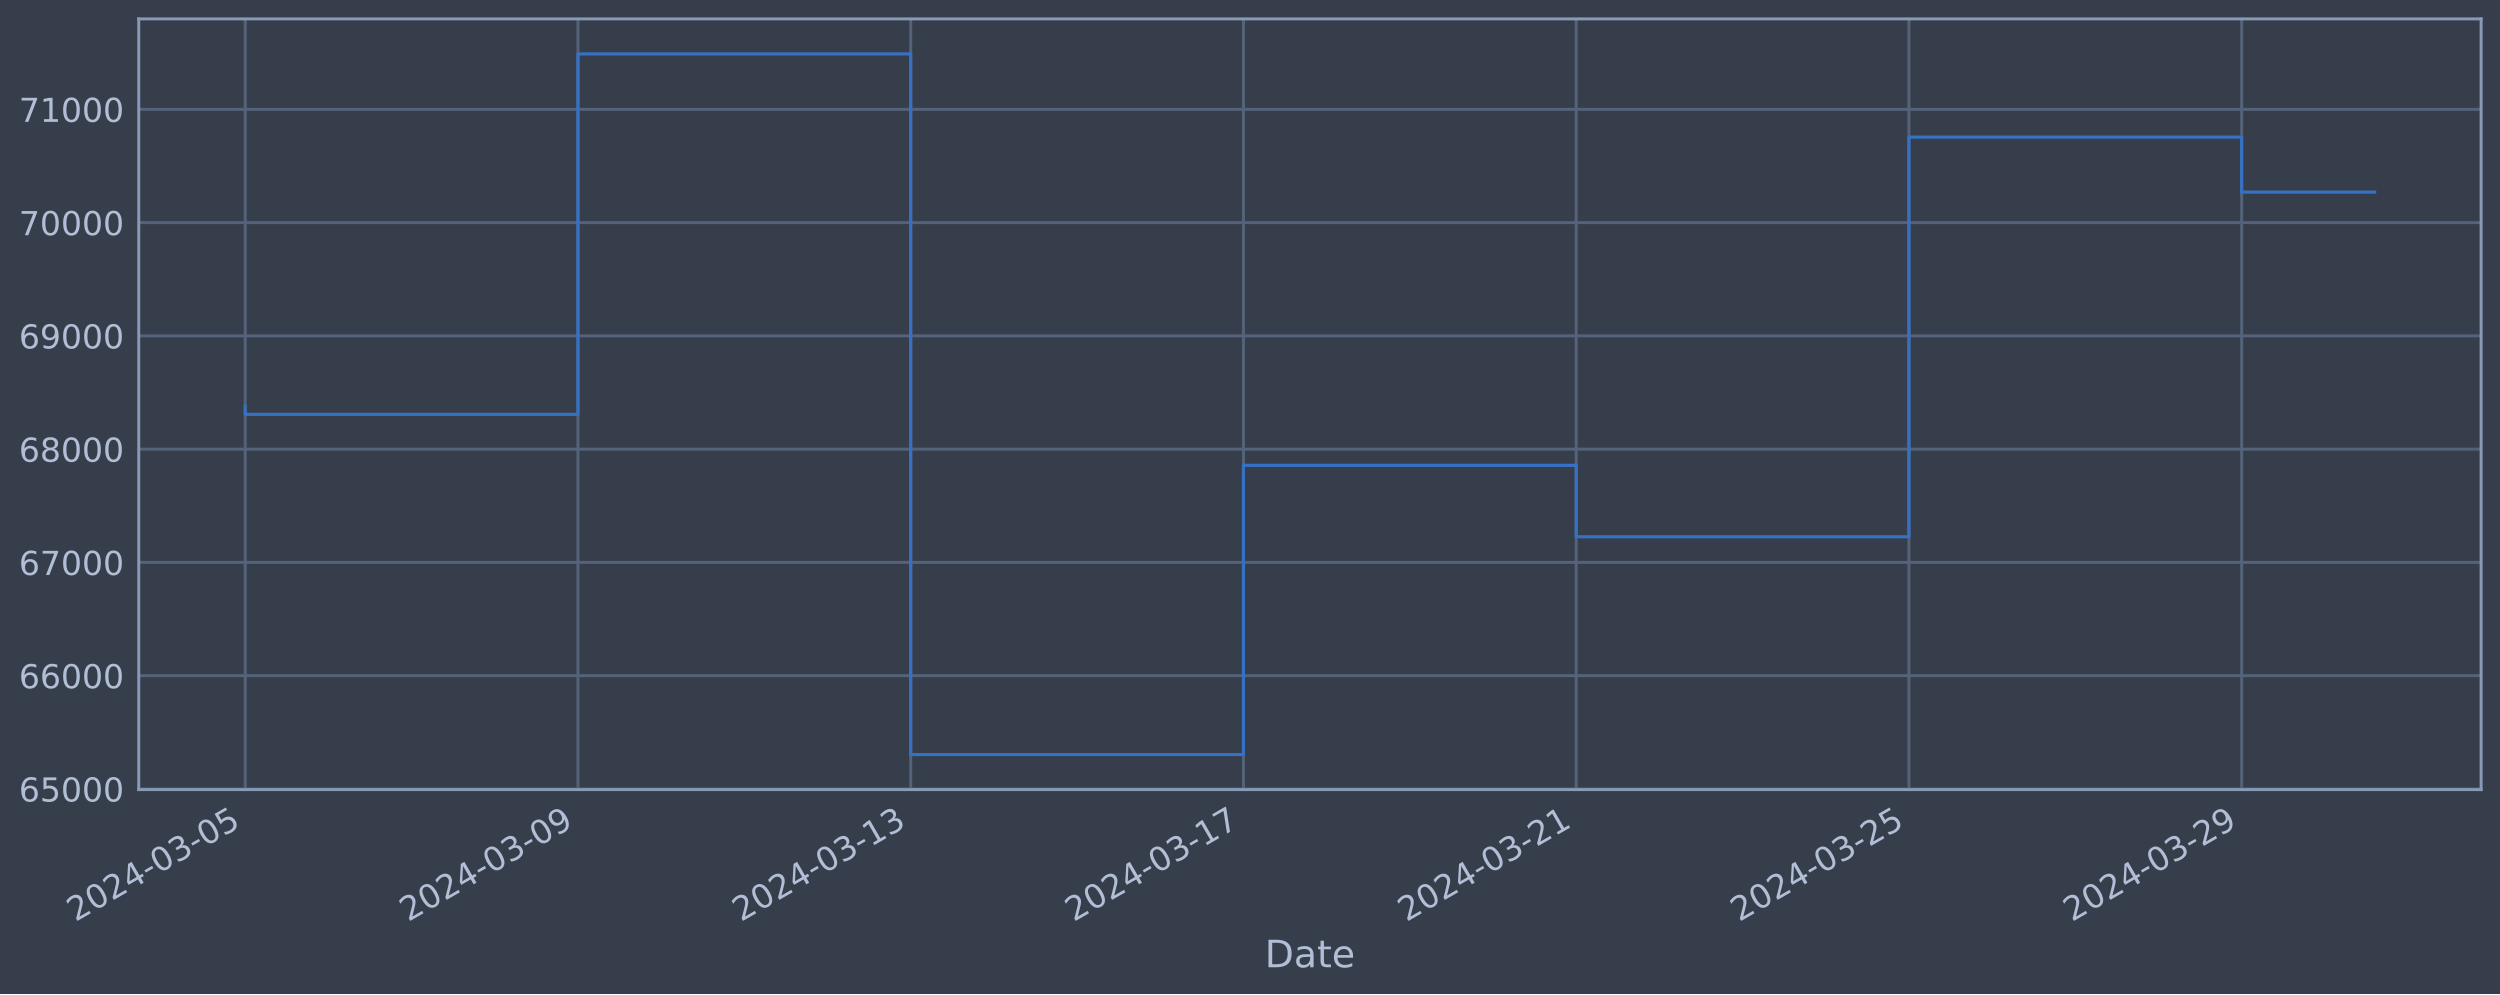
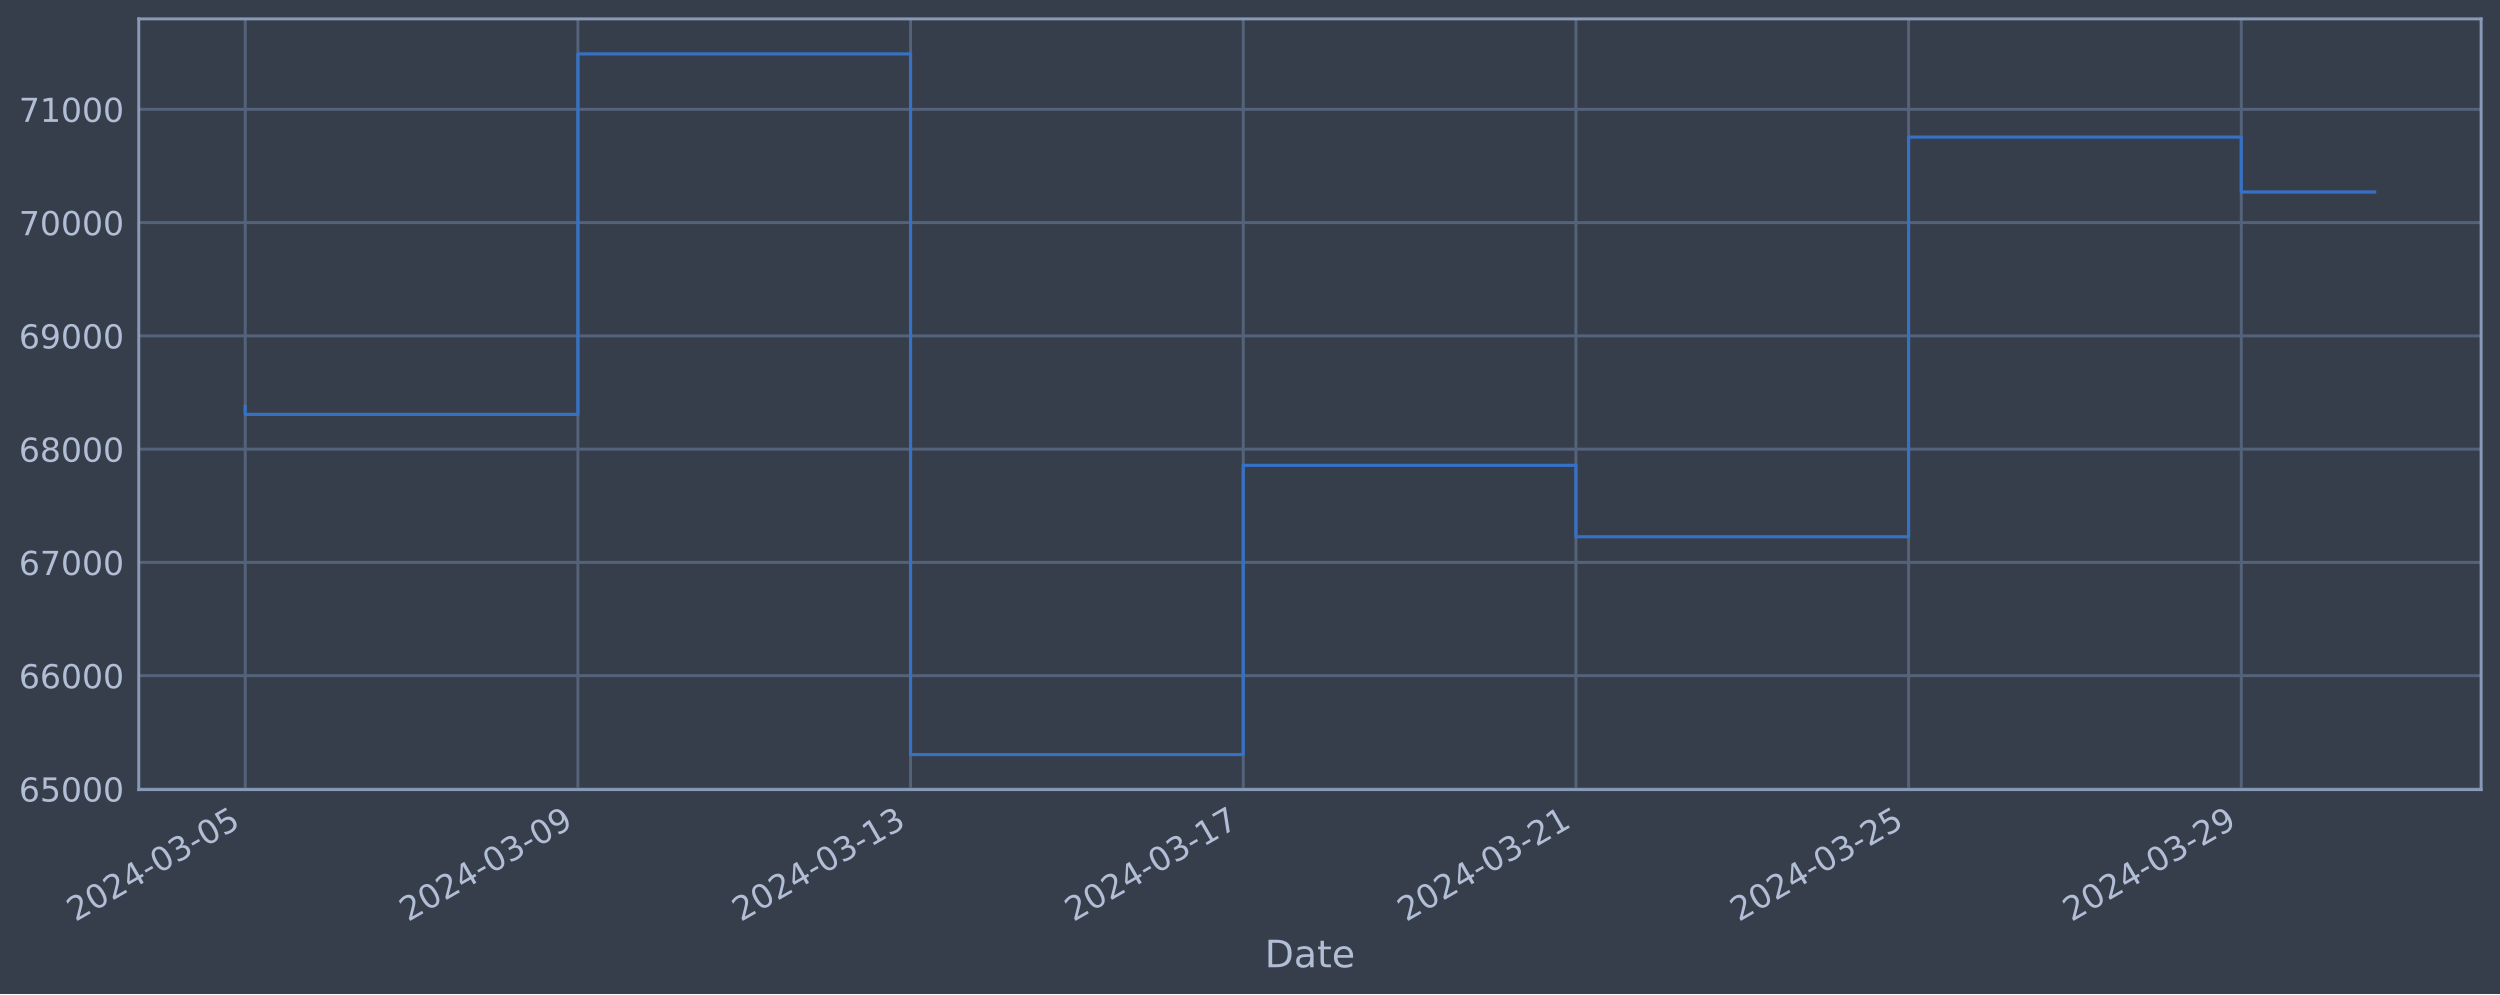
<svg xmlns="http://www.w3.org/2000/svg" xmlns:xlink="http://www.w3.org/1999/xlink" width="952.884pt" height="378.87pt" viewBox="0 0 952.884 378.87" version="1.1">
  <defs>
    <style type="text/css">*{stroke-linejoin: round; stroke-linecap: butt}</style>
  </defs>
  <g id="figure_1">
    <g id="patch_1">
      <path d="M 0 378.87  L 952.884 378.87  L 952.884 0  L 0 0  z " style="fill: #373e4b" />
    </g>
    <g id="axes_1">
      <g id="patch_2">
        <path d="M 52.884 300.96  L 945.684 300.96  L 945.684 7.2  L 52.884 7.2  z " style="fill: #373e4b" />
      </g>
      <g id="matplotlib.axis_1">
        <g id="xtick_1">
          <g id="line2d_1">
-             <path d="M 93.466 300.96  L 93.466 7.2  " clip-path="url(#pf8e18594cd)" style="fill: none; stroke: #546379; stroke-width: 1.12; stroke-linecap: square" />
+             <path d="M 93.466 300.96  L 93.466 7.2  " clip-path="url(#p225df3dbd8)" style="fill: none; stroke: #546379; stroke-width: 1.12; stroke-linecap: square" />
          </g>
          <g id="line2d_2" />
          <g id="text_1">
            <g style="fill: #b1bed6" transform="translate(28.74006 351.4642) rotate(-30) scale(0.126 -0.126)">
              <defs>
                <path id="DejaVuSans-32" d="M 1228 531  L 3431 531  L 3431 0  L 469 0  L 469 531  Q 828 903 1448 1529  Q 2069 2156 2228 2338  Q 2531 2678 2651 2914  Q 2772 3150 2772 3378  Q 2772 3750 2511 3984  Q 2250 4219 1831 4219  Q 1534 4219 1204 4116  Q 875 4013 500 3803  L 500 4441  Q 881 4594 1212 4672  Q 1544 4750 1819 4750  Q 2544 4750 2975 4387  Q 3406 4025 3406 3419  Q 3406 3131 3298 2873  Q 3191 2616 2906 2266  Q 2828 2175 2409 1742  Q 1991 1309 1228 531  z " transform="scale(0.015625)" />
                <path id="DejaVuSans-30" d="M 2034 4250  Q 1547 4250 1301 3770  Q 1056 3291 1056 2328  Q 1056 1369 1301 889  Q 1547 409 2034 409  Q 2525 409 2770 889  Q 3016 1369 3016 2328  Q 3016 3291 2770 3770  Q 2525 4250 2034 4250  z M 2034 4750  Q 2819 4750 3233 4129  Q 3647 3509 3647 2328  Q 3647 1150 3233 529  Q 2819 -91 2034 -91  Q 1250 -91 836 529  Q 422 1150 422 2328  Q 422 3509 836 4129  Q 1250 4750 2034 4750  z " transform="scale(0.015625)" />
                <path id="DejaVuSans-34" d="M 2419 4116  L 825 1625  L 2419 1625  L 2419 4116  z M 2253 4666  L 3047 4666  L 3047 1625  L 3713 1625  L 3713 1100  L 3047 1100  L 3047 0  L 2419 0  L 2419 1100  L 313 1100  L 313 1709  L 2253 4666  z " transform="scale(0.015625)" />
                <path id="DejaVuSans-2d" d="M 313 2009  L 1997 2009  L 1997 1497  L 313 1497  L 313 2009  z " transform="scale(0.015625)" />
                <path id="DejaVuSans-33" d="M 2597 2516  Q 3050 2419 3304 2112  Q 3559 1806 3559 1356  Q 3559 666 3084 287  Q 2609 -91 1734 -91  Q 1441 -91 1130 -33  Q 819 25 488 141  L 488 750  Q 750 597 1062 519  Q 1375 441 1716 441  Q 2309 441 2620 675  Q 2931 909 2931 1356  Q 2931 1769 2642 2001  Q 2353 2234 1838 2234  L 1294 2234  L 1294 2753  L 1863 2753  Q 2328 2753 2575 2939  Q 2822 3125 2822 3475  Q 2822 3834 2567 4026  Q 2313 4219 1838 4219  Q 1578 4219 1281 4162  Q 984 4106 628 3988  L 628 4550  Q 988 4650 1302 4700  Q 1616 4750 1894 4750  Q 2613 4750 3031 4423  Q 3450 4097 3450 3541  Q 3450 3153 3228 2886  Q 3006 2619 2597 2516  z " transform="scale(0.015625)" />
                <path id="DejaVuSans-35" d="M 691 4666  L 3169 4666  L 3169 4134  L 1269 4134  L 1269 2991  Q 1406 3038 1543 3061  Q 1681 3084 1819 3084  Q 2600 3084 3056 2656  Q 3513 2228 3513 1497  Q 3513 744 3044 326  Q 2575 -91 1722 -91  Q 1428 -91 1123 -41  Q 819 9 494 109  L 494 744  Q 775 591 1075 516  Q 1375 441 1709 441  Q 2250 441 2565 725  Q 2881 1009 2881 1497  Q 2881 1984 2565 2268  Q 2250 2553 1709 2553  Q 1456 2553 1204 2497  Q 953 2441 691 2322  L 691 4666  z " transform="scale(0.015625)" />
              </defs>
              <use xlink:href="#DejaVuSans-32" />
              <use xlink:href="#DejaVuSans-30" x="63.623" />
              <use xlink:href="#DejaVuSans-32" x="127.246" />
              <use xlink:href="#DejaVuSans-34" x="190.869" />
              <use xlink:href="#DejaVuSans-2d" x="254.492" />
              <use xlink:href="#DejaVuSans-30" x="290.576" />
              <use xlink:href="#DejaVuSans-33" x="354.199" />
              <use xlink:href="#DejaVuSans-2d" x="417.822" />
              <use xlink:href="#DejaVuSans-30" x="453.906" />
              <use xlink:href="#DejaVuSans-35" x="517.529" />
            </g>
          </g>
        </g>
        <g id="xtick_2">
          <g id="line2d_3">
-             <path d="M 220.291 300.96  L 220.291 7.2  " clip-path="url(#pf8e18594cd)" style="fill: none; stroke: #546379; stroke-width: 1.12; stroke-linecap: square" />
+             <path d="M 220.266 300.96  L 220.266 7.2  " clip-path="url(#p225df3dbd8)" style="fill: none; stroke: #546379; stroke-width: 1.12; stroke-linecap: square" />
          </g>
          <g id="line2d_4" />
          <g id="text_2">
-             <g style="fill: #b1bed6" transform="translate(155.5659 351.4642) rotate(-30) scale(0.126 -0.126)">
+             <g style="fill: #b1bed6" transform="translate(155.5401 351.4642) rotate(-30) scale(0.126 -0.126)">
              <defs>
                <path id="DejaVuSans-39" d="M 703 97  L 703 672  Q 941 559 1184 500  Q 1428 441 1663 441  Q 2288 441 2617 861  Q 2947 1281 2994 2138  Q 2813 1869 2534 1725  Q 2256 1581 1919 1581  Q 1219 1581 811 2004  Q 403 2428 403 3163  Q 403 3881 828 4315  Q 1253 4750 1959 4750  Q 2769 4750 3195 4129  Q 3622 3509 3622 2328  Q 3622 1225 3098 567  Q 2575 -91 1691 -91  Q 1453 -91 1209 -44  Q 966 3 703 97  z M 1959 2075  Q 2384 2075 2632 2365  Q 2881 2656 2881 3163  Q 2881 3666 2632 3958  Q 2384 4250 1959 4250  Q 1534 4250 1286 3958  Q 1038 3666 1038 3163  Q 1038 2656 1286 2365  Q 1534 2075 1959 2075  z " transform="scale(0.015625)" />
              </defs>
              <use xlink:href="#DejaVuSans-32" />
              <use xlink:href="#DejaVuSans-30" x="63.623" />
              <use xlink:href="#DejaVuSans-32" x="127.246" />
              <use xlink:href="#DejaVuSans-34" x="190.869" />
              <use xlink:href="#DejaVuSans-2d" x="254.492" />
              <use xlink:href="#DejaVuSans-30" x="290.576" />
              <use xlink:href="#DejaVuSans-33" x="354.199" />
              <use xlink:href="#DejaVuSans-2d" x="417.822" />
              <use xlink:href="#DejaVuSans-30" x="453.906" />
              <use xlink:href="#DejaVuSans-39" x="517.529" />
            </g>
          </g>
        </g>
        <g id="xtick_3">
          <g id="line2d_5">
-             <path d="M 347.117 300.96  L 347.117 7.2  " clip-path="url(#pf8e18594cd)" style="fill: none; stroke: #546379; stroke-width: 1.12; stroke-linecap: square" />
+             <path d="M 347.066 300.96  L 347.066 7.2  " clip-path="url(#p225df3dbd8)" style="fill: none; stroke: #546379; stroke-width: 1.12; stroke-linecap: square" />
          </g>
          <g id="line2d_6" />
          <g id="text_3">
-             <g style="fill: #b1bed6" transform="translate(282.3918 351.4642) rotate(-30) scale(0.126 -0.126)">
+             <g style="fill: #b1bed6" transform="translate(282.3401 351.4642) rotate(-30) scale(0.126 -0.126)">
              <defs>
                <path id="DejaVuSans-31" d="M 794 531  L 1825 531  L 1825 4091  L 703 3866  L 703 4441  L 1819 4666  L 2450 4666  L 2450 531  L 3481 531  L 3481 0  L 794 0  L 794 531  z " transform="scale(0.015625)" />
              </defs>
              <use xlink:href="#DejaVuSans-32" />
              <use xlink:href="#DejaVuSans-30" x="63.623" />
              <use xlink:href="#DejaVuSans-32" x="127.246" />
              <use xlink:href="#DejaVuSans-34" x="190.869" />
              <use xlink:href="#DejaVuSans-2d" x="254.492" />
              <use xlink:href="#DejaVuSans-30" x="290.576" />
              <use xlink:href="#DejaVuSans-33" x="354.199" />
              <use xlink:href="#DejaVuSans-2d" x="417.822" />
              <use xlink:href="#DejaVuSans-31" x="453.906" />
              <use xlink:href="#DejaVuSans-33" x="517.529" />
            </g>
          </g>
        </g>
        <g id="xtick_4">
          <g id="line2d_7">
-             <path d="M 473.943 300.96  L 473.943 7.2  " clip-path="url(#pf8e18594cd)" style="fill: none; stroke: #546379; stroke-width: 1.12; stroke-linecap: square" />
+             <path d="M 473.866 300.96  L 473.866 7.2  " clip-path="url(#p225df3dbd8)" style="fill: none; stroke: #546379; stroke-width: 1.12; stroke-linecap: square" />
          </g>
          <g id="line2d_8" />
          <g id="text_4">
-             <g style="fill: #b1bed6" transform="translate(409.2177 351.4642) rotate(-30) scale(0.126 -0.126)">
+             <g style="fill: #b1bed6" transform="translate(409.1401 351.4642) rotate(-30) scale(0.126 -0.126)">
              <defs>
                <path id="DejaVuSans-37" d="M 525 4666  L 3525 4666  L 3525 4397  L 1831 0  L 1172 0  L 2766 4134  L 525 4134  L 525 4666  z " transform="scale(0.015625)" />
              </defs>
              <use xlink:href="#DejaVuSans-32" />
              <use xlink:href="#DejaVuSans-30" x="63.623" />
              <use xlink:href="#DejaVuSans-32" x="127.246" />
              <use xlink:href="#DejaVuSans-34" x="190.869" />
              <use xlink:href="#DejaVuSans-2d" x="254.492" />
              <use xlink:href="#DejaVuSans-30" x="290.576" />
              <use xlink:href="#DejaVuSans-33" x="354.199" />
              <use xlink:href="#DejaVuSans-2d" x="417.822" />
              <use xlink:href="#DejaVuSans-31" x="453.906" />
              <use xlink:href="#DejaVuSans-37" x="517.529" />
            </g>
          </g>
        </g>
        <g id="xtick_5">
          <g id="line2d_9">
-             <path d="M 600.769 300.96  L 600.769 7.2  " clip-path="url(#pf8e18594cd)" style="fill: none; stroke: #546379; stroke-width: 1.12; stroke-linecap: square" />
+             <path d="M 600.666 300.96  L 600.666 7.2  " clip-path="url(#p225df3dbd8)" style="fill: none; stroke: #546379; stroke-width: 1.12; stroke-linecap: square" />
          </g>
          <g id="line2d_10" />
          <g id="text_5">
-             <g style="fill: #b1bed6" transform="translate(536.0435 351.4642) rotate(-30) scale(0.126 -0.126)">
+             <g style="fill: #b1bed6" transform="translate(535.9401 351.4642) rotate(-30) scale(0.126 -0.126)">
              <use xlink:href="#DejaVuSans-32" />
              <use xlink:href="#DejaVuSans-30" x="63.623" />
              <use xlink:href="#DejaVuSans-32" x="127.246" />
              <use xlink:href="#DejaVuSans-34" x="190.869" />
              <use xlink:href="#DejaVuSans-2d" x="254.492" />
              <use xlink:href="#DejaVuSans-30" x="290.576" />
              <use xlink:href="#DejaVuSans-33" x="354.199" />
              <use xlink:href="#DejaVuSans-2d" x="417.822" />
              <use xlink:href="#DejaVuSans-32" x="453.906" />
              <use xlink:href="#DejaVuSans-31" x="517.529" />
            </g>
          </g>
        </g>
        <g id="xtick_6">
          <g id="line2d_11">
-             <path d="M 727.595 300.96  L 727.595 7.2  " clip-path="url(#pf8e18594cd)" style="fill: none; stroke: #546379; stroke-width: 1.12; stroke-linecap: square" />
+             <path d="M 727.466 300.96  L 727.466 7.2  " clip-path="url(#p225df3dbd8)" style="fill: none; stroke: #546379; stroke-width: 1.12; stroke-linecap: square" />
          </g>
          <g id="line2d_12" />
          <g id="text_6">
-             <g style="fill: #b1bed6" transform="translate(662.8694 351.4642) rotate(-30) scale(0.126 -0.126)">
+             <g style="fill: #b1bed6" transform="translate(662.7401 351.4642) rotate(-30) scale(0.126 -0.126)">
              <use xlink:href="#DejaVuSans-32" />
              <use xlink:href="#DejaVuSans-30" x="63.623" />
              <use xlink:href="#DejaVuSans-32" x="127.246" />
              <use xlink:href="#DejaVuSans-34" x="190.869" />
              <use xlink:href="#DejaVuSans-2d" x="254.492" />
              <use xlink:href="#DejaVuSans-30" x="290.576" />
              <use xlink:href="#DejaVuSans-33" x="354.199" />
              <use xlink:href="#DejaVuSans-2d" x="417.822" />
              <use xlink:href="#DejaVuSans-32" x="453.906" />
              <use xlink:href="#DejaVuSans-35" x="517.529" />
            </g>
          </g>
        </g>
        <g id="xtick_7">
          <g id="line2d_13">
-             <path d="M 854.421 300.96  L 854.421 7.2  " clip-path="url(#pf8e18594cd)" style="fill: none; stroke: #546379; stroke-width: 1.12; stroke-linecap: square" />
+             <path d="M 854.266 300.96  L 854.266 7.2  " clip-path="url(#p225df3dbd8)" style="fill: none; stroke: #546379; stroke-width: 1.12; stroke-linecap: square" />
          </g>
          <g id="line2d_14" />
          <g id="text_7">
-             <g style="fill: #b1bed6" transform="translate(789.6953 351.4642) rotate(-30) scale(0.126 -0.126)">
+             <g style="fill: #b1bed6" transform="translate(789.5401 351.4642) rotate(-30) scale(0.126 -0.126)">
              <use xlink:href="#DejaVuSans-32" />
              <use xlink:href="#DejaVuSans-30" x="63.623" />
              <use xlink:href="#DejaVuSans-32" x="127.246" />
              <use xlink:href="#DejaVuSans-34" x="190.869" />
              <use xlink:href="#DejaVuSans-2d" x="254.492" />
              <use xlink:href="#DejaVuSans-30" x="290.576" />
              <use xlink:href="#DejaVuSans-33" x="354.199" />
              <use xlink:href="#DejaVuSans-2d" x="417.822" />
              <use xlink:href="#DejaVuSans-32" x="453.906" />
              <use xlink:href="#DejaVuSans-39" x="517.529" />
            </g>
          </g>
        </g>
        <g id="text_8">
          <g style="fill: #b1bed6" transform="translate(482.0746 368.6753) scale(0.144 -0.144)">
            <defs>
              <path id="DejaVuSans-44" d="M 1259 4147  L 1259 519  L 2022 519  Q 2988 519 3436 956  Q 3884 1394 3884 2338  Q 3884 3275 3436 3711  Q 2988 4147 2022 4147  L 1259 4147  z M 628 4666  L 1925 4666  Q 3281 4666 3915 4102  Q 4550 3538 4550 2338  Q 4550 1131 3912 565  Q 3275 0 1925 0  L 628 0  L 628 4666  z " transform="scale(0.015625)" />
              <path id="DejaVuSans-61" d="M 2194 1759  Q 1497 1759 1228 1600  Q 959 1441 959 1056  Q 959 750 1161 570  Q 1363 391 1709 391  Q 2188 391 2477 730  Q 2766 1069 2766 1631  L 2766 1759  L 2194 1759  z M 3341 1997  L 3341 0  L 2766 0  L 2766 531  Q 2569 213 2275 61  Q 1981 -91 1556 -91  Q 1019 -91 701 211  Q 384 513 384 1019  Q 384 1609 779 1909  Q 1175 2209 1959 2209  L 2766 2209  L 2766 2266  Q 2766 2663 2505 2880  Q 2244 3097 1772 3097  Q 1472 3097 1187 3025  Q 903 2953 641 2809  L 641 3341  Q 956 3463 1253 3523  Q 1550 3584 1831 3584  Q 2591 3584 2966 3190  Q 3341 2797 3341 1997  z " transform="scale(0.015625)" />
              <path id="DejaVuSans-74" d="M 1172 4494  L 1172 3500  L 2356 3500  L 2356 3053  L 1172 3053  L 1172 1153  Q 1172 725 1289 603  Q 1406 481 1766 481  L 2356 481  L 2356 0  L 1766 0  Q 1100 0 847 248  Q 594 497 594 1153  L 594 3053  L 172 3053  L 172 3500  L 594 3500  L 594 4494  L 1172 4494  z " transform="scale(0.015625)" />
              <path id="DejaVuSans-65" d="M 3597 1894  L 3597 1613  L 953 1613  Q 991 1019 1311 708  Q 1631 397 2203 397  Q 2534 397 2845 478  Q 3156 559 3463 722  L 3463 178  Q 3153 47 2828 -22  Q 2503 -91 2169 -91  Q 1331 -91 842 396  Q 353 884 353 1716  Q 353 2575 817 3079  Q 1281 3584 2069 3584  Q 2775 3584 3186 3129  Q 3597 2675 3597 1894  z M 3022 2063  Q 3016 2534 2758 2815  Q 2500 3097 2075 3097  Q 1594 3097 1305 2825  Q 1016 2553 972 2059  L 3022 2063  z " transform="scale(0.015625)" />
            </defs>
            <use xlink:href="#DejaVuSans-44" />
            <use xlink:href="#DejaVuSans-61" x="77.002" />
            <use xlink:href="#DejaVuSans-74" x="138.281" />
            <use xlink:href="#DejaVuSans-65" x="177.49" />
          </g>
        </g>
      </g>
      <g id="matplotlib.axis_2">
        <g id="ytick_1">
          <g id="line2d_15">
-             <path d="M 52.884 300.718  L 945.684 300.718  " clip-path="url(#pf8e18594cd)" style="fill: none; stroke: #546379; stroke-width: 1.12; stroke-linecap: square" />
+             <path d="M 52.884 300.718  L 945.684 300.718  " clip-path="url(#p225df3dbd8)" style="fill: none; stroke: #546379; stroke-width: 1.12; stroke-linecap: square" />
          </g>
          <g id="line2d_16" />
          <g id="text_9">
            <g style="fill: #b1bed6" transform="translate(7.2 305.5049) scale(0.126 -0.126)">
              <defs>
                <path id="DejaVuSans-36" d="M 2113 2584  Q 1688 2584 1439 2293  Q 1191 2003 1191 1497  Q 1191 994 1439 701  Q 1688 409 2113 409  Q 2538 409 2786 701  Q 3034 994 3034 1497  Q 3034 2003 2786 2293  Q 2538 2584 2113 2584  z M 3366 4563  L 3366 3988  Q 3128 4100 2886 4159  Q 2644 4219 2406 4219  Q 1781 4219 1451 3797  Q 1122 3375 1075 2522  Q 1259 2794 1537 2939  Q 1816 3084 2150 3084  Q 2853 3084 3261 2657  Q 3669 2231 3669 1497  Q 3669 778 3244 343  Q 2819 -91 2113 -91  Q 1303 -91 875 529  Q 447 1150 447 2328  Q 447 3434 972 4092  Q 1497 4750 2381 4750  Q 2619 4750 2861 4703  Q 3103 4656 3366 4563  z " transform="scale(0.015625)" />
              </defs>
              <use xlink:href="#DejaVuSans-36" />
              <use xlink:href="#DejaVuSans-35" x="63.623" />
              <use xlink:href="#DejaVuSans-30" x="127.246" />
              <use xlink:href="#DejaVuSans-30" x="190.869" />
              <use xlink:href="#DejaVuSans-30" x="254.492" />
            </g>
          </g>
        </g>
        <g id="ytick_2">
          <g id="line2d_17">
-             <path d="M 52.884 257.544  L 945.684 257.544  " clip-path="url(#pf8e18594cd)" style="fill: none; stroke: #546379; stroke-width: 1.12; stroke-linecap: square" />
+             <path d="M 52.884 257.544  L 945.684 257.544  " clip-path="url(#p225df3dbd8)" style="fill: none; stroke: #546379; stroke-width: 1.12; stroke-linecap: square" />
          </g>
          <g id="line2d_18" />
          <g id="text_10">
            <g style="fill: #b1bed6" transform="translate(7.2 262.331) scale(0.126 -0.126)">
              <use xlink:href="#DejaVuSans-36" />
              <use xlink:href="#DejaVuSans-36" x="63.623" />
              <use xlink:href="#DejaVuSans-30" x="127.246" />
              <use xlink:href="#DejaVuSans-30" x="190.869" />
              <use xlink:href="#DejaVuSans-30" x="254.492" />
            </g>
          </g>
        </g>
        <g id="ytick_3">
          <g id="line2d_19">
-             <path d="M 52.884 214.37  L 945.684 214.37  " clip-path="url(#pf8e18594cd)" style="fill: none; stroke: #546379; stroke-width: 1.12; stroke-linecap: square" />
+             <path d="M 52.884 214.37  L 945.684 214.37  " clip-path="url(#p225df3dbd8)" style="fill: none; stroke: #546379; stroke-width: 1.12; stroke-linecap: square" />
          </g>
          <g id="line2d_20" />
          <g id="text_11">
            <g style="fill: #b1bed6" transform="translate(7.2 219.157) scale(0.126 -0.126)">
              <use xlink:href="#DejaVuSans-36" />
              <use xlink:href="#DejaVuSans-37" x="63.623" />
              <use xlink:href="#DejaVuSans-30" x="127.246" />
              <use xlink:href="#DejaVuSans-30" x="190.869" />
              <use xlink:href="#DejaVuSans-30" x="254.492" />
            </g>
          </g>
        </g>
        <g id="ytick_4">
          <g id="line2d_21">
-             <path d="M 52.884 171.196  L 945.684 171.196  " clip-path="url(#pf8e18594cd)" style="fill: none; stroke: #546379; stroke-width: 1.12; stroke-linecap: square" />
+             <path d="M 52.884 171.196  L 945.684 171.196  " clip-path="url(#p225df3dbd8)" style="fill: none; stroke: #546379; stroke-width: 1.12; stroke-linecap: square" />
          </g>
          <g id="line2d_22" />
          <g id="text_12">
            <g style="fill: #b1bed6" transform="translate(7.2 175.9831) scale(0.126 -0.126)">
              <defs>
                <path id="DejaVuSans-38" d="M 2034 2216  Q 1584 2216 1326 1975  Q 1069 1734 1069 1313  Q 1069 891 1326 650  Q 1584 409 2034 409  Q 2484 409 2743 651  Q 3003 894 3003 1313  Q 3003 1734 2745 1975  Q 2488 2216 2034 2216  z M 1403 2484  Q 997 2584 770 2862  Q 544 3141 544 3541  Q 544 4100 942 4425  Q 1341 4750 2034 4750  Q 2731 4750 3128 4425  Q 3525 4100 3525 3541  Q 3525 3141 3298 2862  Q 3072 2584 2669 2484  Q 3125 2378 3379 2068  Q 3634 1759 3634 1313  Q 3634 634 3220 271  Q 2806 -91 2034 -91  Q 1263 -91 848 271  Q 434 634 434 1313  Q 434 1759 690 2068  Q 947 2378 1403 2484  z M 1172 3481  Q 1172 3119 1398 2916  Q 1625 2713 2034 2713  Q 2441 2713 2670 2916  Q 2900 3119 2900 3481  Q 2900 3844 2670 4047  Q 2441 4250 2034 4250  Q 1625 4250 1398 4047  Q 1172 3844 1172 3481  z " transform="scale(0.015625)" />
              </defs>
              <use xlink:href="#DejaVuSans-36" />
              <use xlink:href="#DejaVuSans-38" x="63.623" />
              <use xlink:href="#DejaVuSans-30" x="127.246" />
              <use xlink:href="#DejaVuSans-30" x="190.869" />
              <use xlink:href="#DejaVuSans-30" x="254.492" />
            </g>
          </g>
        </g>
        <g id="ytick_5">
          <g id="line2d_23">
-             <path d="M 52.884 128.022  L 945.684 128.022  " clip-path="url(#pf8e18594cd)" style="fill: none; stroke: #546379; stroke-width: 1.12; stroke-linecap: square" />
+             <path d="M 52.884 128.022  L 945.684 128.022  " clip-path="url(#p225df3dbd8)" style="fill: none; stroke: #546379; stroke-width: 1.12; stroke-linecap: square" />
          </g>
          <g id="line2d_24" />
          <g id="text_13">
            <g style="fill: #b1bed6" transform="translate(7.2 132.8092) scale(0.126 -0.126)">
              <use xlink:href="#DejaVuSans-36" />
              <use xlink:href="#DejaVuSans-39" x="63.623" />
              <use xlink:href="#DejaVuSans-30" x="127.246" />
              <use xlink:href="#DejaVuSans-30" x="190.869" />
              <use xlink:href="#DejaVuSans-30" x="254.492" />
            </g>
          </g>
        </g>
        <g id="ytick_6">
          <g id="line2d_25">
-             <path d="M 52.884 84.848  L 945.684 84.848  " clip-path="url(#pf8e18594cd)" style="fill: none; stroke: #546379; stroke-width: 1.12; stroke-linecap: square" />
+             <path d="M 52.884 84.848  L 945.684 84.848  " clip-path="url(#p225df3dbd8)" style="fill: none; stroke: #546379; stroke-width: 1.12; stroke-linecap: square" />
          </g>
          <g id="line2d_26" />
          <g id="text_14">
            <g style="fill: #b1bed6" transform="translate(7.2 89.63523) scale(0.126 -0.126)">
              <use xlink:href="#DejaVuSans-37" />
              <use xlink:href="#DejaVuSans-30" x="63.623" />
              <use xlink:href="#DejaVuSans-30" x="127.246" />
              <use xlink:href="#DejaVuSans-30" x="190.869" />
              <use xlink:href="#DejaVuSans-30" x="254.492" />
            </g>
          </g>
        </g>
        <g id="ytick_7">
          <g id="line2d_27">
-             <path d="M 52.884 41.674  L 945.684 41.674  " clip-path="url(#pf8e18594cd)" style="fill: none; stroke: #546379; stroke-width: 1.12; stroke-linecap: square" />
+             <path d="M 52.884 41.674  L 945.684 41.674  " clip-path="url(#p225df3dbd8)" style="fill: none; stroke: #546379; stroke-width: 1.12; stroke-linecap: square" />
          </g>
          <g id="line2d_28" />
          <g id="text_15">
            <g style="fill: #b1bed6" transform="translate(7.2 46.4613) scale(0.126 -0.126)">
              <use xlink:href="#DejaVuSans-37" />
              <use xlink:href="#DejaVuSans-31" x="63.623" />
              <use xlink:href="#DejaVuSans-30" x="127.246" />
              <use xlink:href="#DejaVuSans-30" x="190.869" />
              <use xlink:href="#DejaVuSans-30" x="254.492" />
            </g>
          </g>
        </g>
      </g>
      <g id="line2d_29">
-         <path d="M 93.466 154.891  L 93.466 157.946  L 220.291 157.946  L 220.291 20.553  L 347.117 20.553  L 347.117 287.607  L 473.943 287.607  L 473.943 177.362  L 600.769 177.362  L 600.769 204.598  L 727.595 204.598  L 727.595 52.265  L 854.421 52.265  L 854.421 73.22  L 905.102 73.22  " clip-path="url(#pf8e18594cd)" style="fill: none; stroke: #3572c6; stroke-width: 1.2; stroke-linecap: square" />
+         <path d="M 93.466 154.891  L 93.466 157.946  L 220.266 157.946  L 220.266 20.553  L 347.066 20.553  L 347.066 287.607  L 473.866 287.607  L 473.866 177.362  L 600.666 177.362  L 600.666 204.598  L 727.466 204.598  L 727.466 52.265  L 854.266 52.265  L 854.266 73.181  L 905.102 73.181  " clip-path="url(#p225df3dbd8)" style="fill: none; stroke: #3572c6; stroke-width: 1.2; stroke-linecap: square" />
      </g>
      <g id="patch_3">
        <path d="M 52.884 300.96  L 52.884 7.2  " style="fill: none; stroke: #899ab8; stroke-width: 1.12; stroke-linejoin: miter; stroke-linecap: square" />
      </g>
      <g id="patch_4">
        <path d="M 945.684 300.96  L 945.684 7.2  " style="fill: none; stroke: #899ab8; stroke-width: 1.12; stroke-linejoin: miter; stroke-linecap: square" />
      </g>
      <g id="patch_5">
        <path d="M 52.884 300.96  L 945.684 300.96  " style="fill: none; stroke: #899ab8; stroke-width: 1.12; stroke-linejoin: miter; stroke-linecap: square" />
      </g>
      <g id="patch_6">
        <path d="M 52.884 7.2  L 945.684 7.2  " style="fill: none; stroke: #899ab8; stroke-width: 1.12; stroke-linejoin: miter; stroke-linecap: square" />
      </g>
    </g>
  </g>
  <defs>
-     <clipPath id="pf8e18594cd">
+     <clipPath id="p225df3dbd8">
      <rect x="52.884" y="7.2" width="892.8" height="293.76" />
    </clipPath>
  </defs>
</svg>
